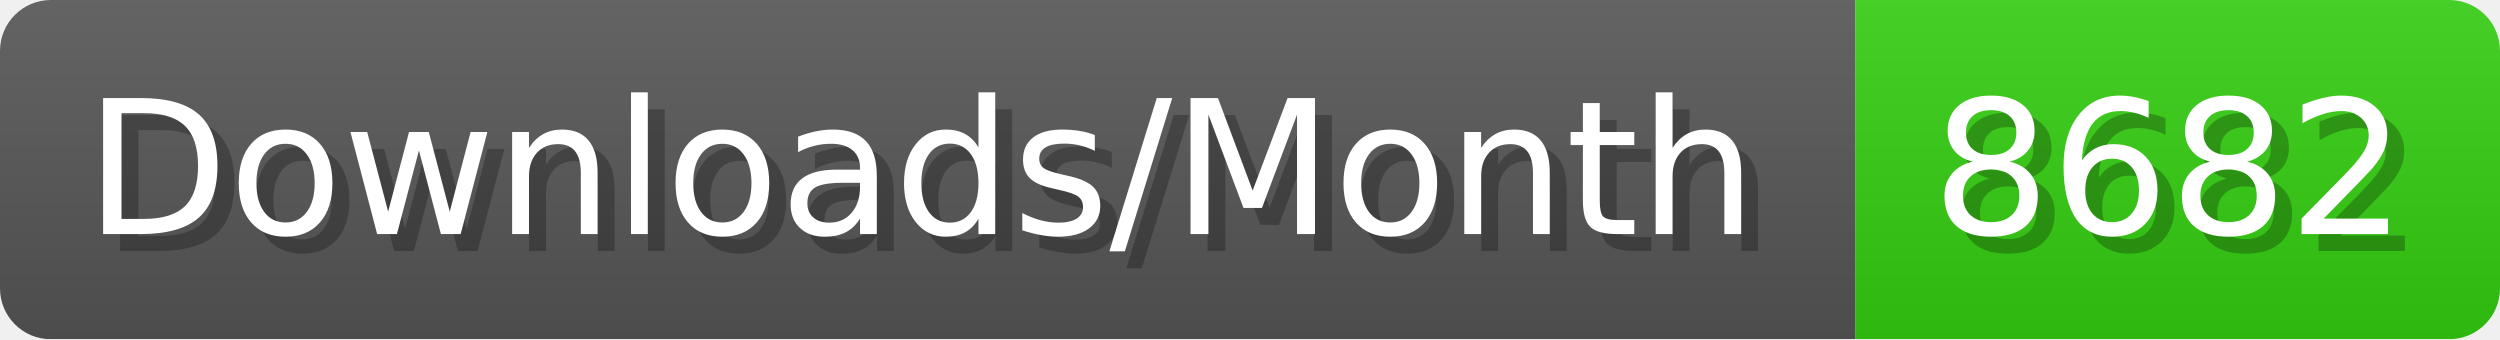
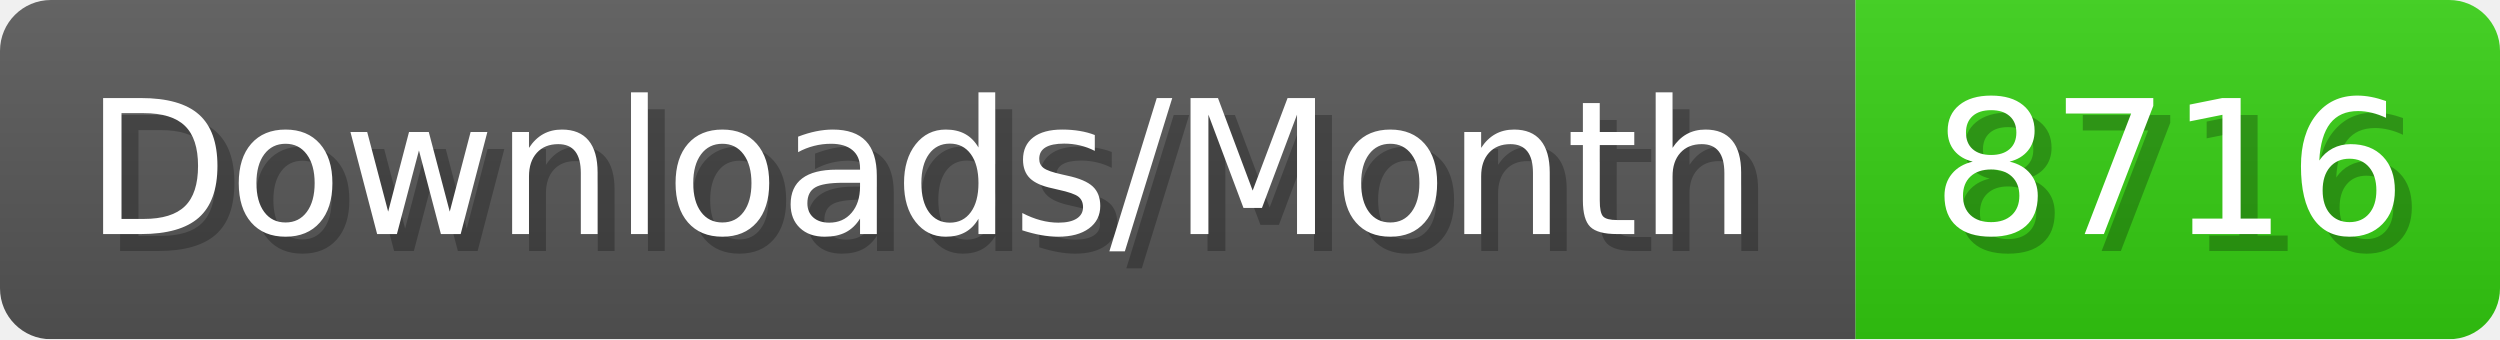
- <svg xmlns="http://www.w3.org/2000/svg" width="147.4" height="20" viewBox="0 0 1474 200" role="img" aria-label="Downloads/Month: 8682">
+ <svg xmlns="http://www.w3.org/2000/svg" width="147.4" height="20" viewBox="0 0 1474 200" role="img" aria-label="Downloads/Month: 8716">
  <linearGradient id="YlXUI" x2="0" y2="100%">
    <stop offset="0" stop-opacity=".1" stop-color="#EEE" />
    <stop offset="1" stop-opacity=".1" />
  </linearGradient>
  <mask id="JHhop">
    <rect width="1474" height="200" rx="30" fill="#FFF" />
  </mask>
  <g mask="url(#JHhop)">
    <rect width="1094" height="200" fill="#555" />
    <rect width="380" height="200" fill="#3C1" x="1094" />
    <rect width="1474" height="200" fill="url(#YlXUI)" />
  </g>
  <g aria-hidden="true" fill="#fff" text-anchor="start" font-family="Verdana,DejaVu Sans,sans-serif" font-size="110">
    <text x="60" y="148" textLength="994" fill="#000" opacity="0.25">Downloads/Month</text>
    <text x="50" y="138" textLength="994">Downloads/Month</text>
-     <text x="1149" y="148" textLength="280" fill="#000" opacity="0.25">8682</text>
-     <text x="1139" y="138" textLength="280">8682</text>
+     <text x="1149" y="148" textLength="280" fill="#000" opacity="0.25">8716</text>
+     <text x="1139" y="138" textLength="280">8716</text>
  </g>
</svg>
